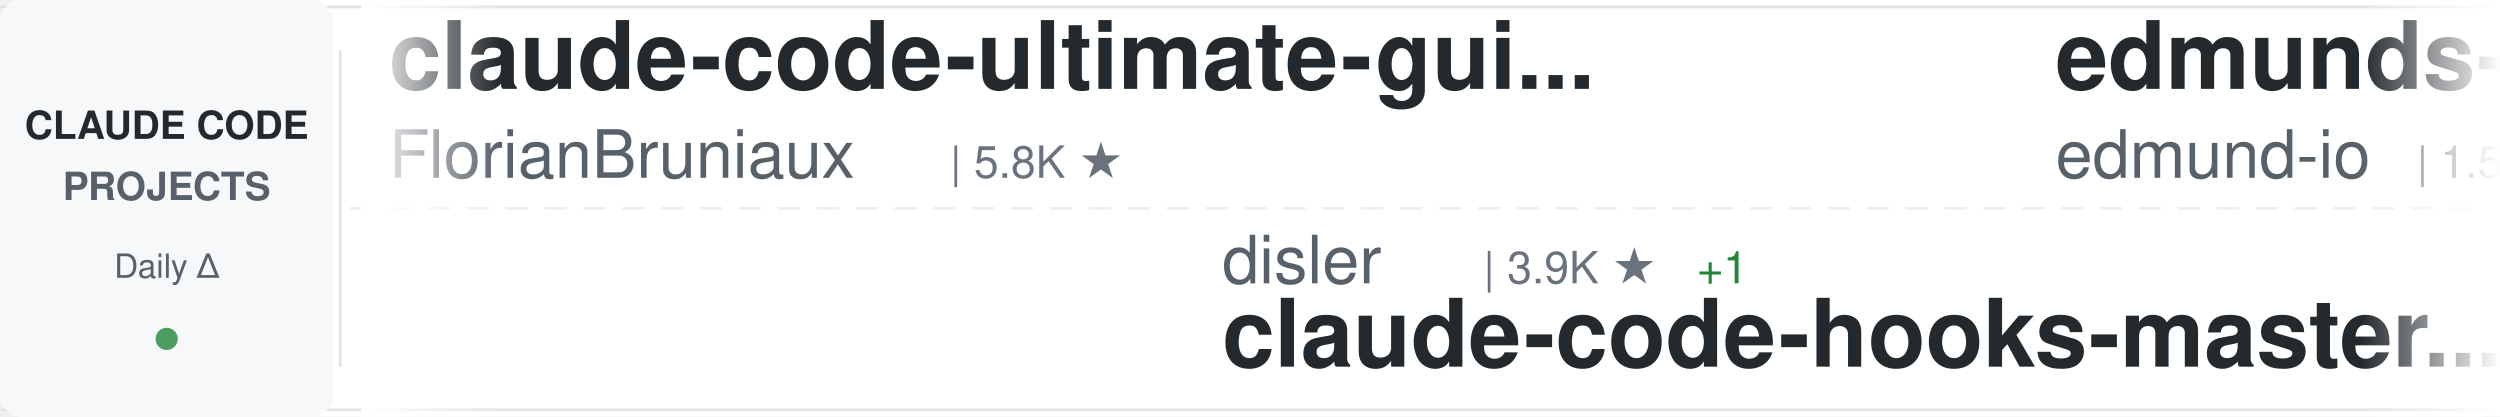
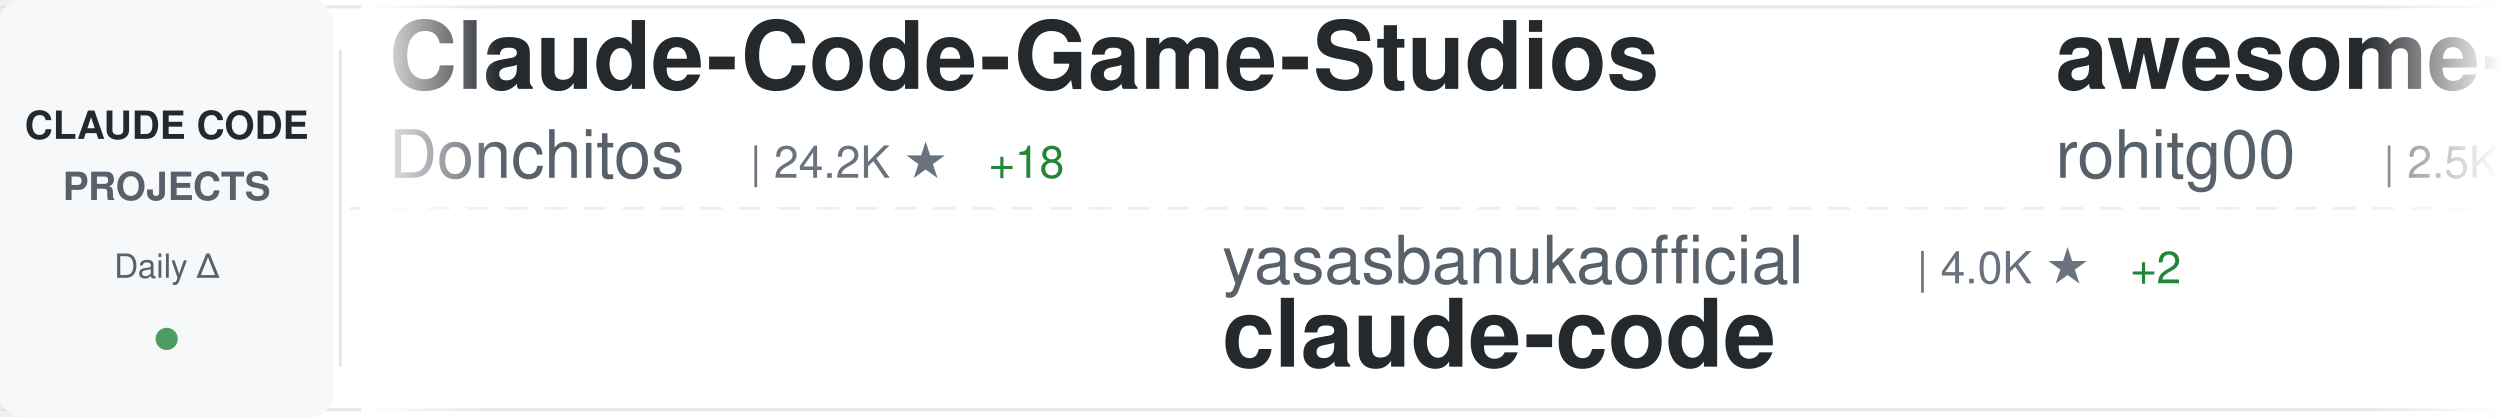
<svg xmlns="http://www.w3.org/2000/svg" width="900" height="150">
  <defs>
    <linearGradient id="awesomeLeftFade" x1="0%" y1="0%" x2="100%" y2="0%">
      <stop offset="0%" style="stop-color:#ffffff;stop-opacity:1" />
      <stop offset="100%" style="stop-color:#ffffff;stop-opacity:0" />
    </linearGradient>
    <linearGradient id="awesomeRightFade" x1="0%" y1="0%" x2="100%" y2="0%">
      <stop offset="0%" style="stop-color:#ffffff;stop-opacity:0" />
      <stop offset="100%" style="stop-color:#ffffff;stop-opacity:1" />
    </linearGradient>
  </defs>
  <rect width="900" height="150" fill="#ffffff" rx="8" />
  <rect x="0" y="2" width="900" height="1" fill="#e1e4e8" />
  <rect x="0" y="147" width="900" height="1" fill="#e1e4e8" />
  <line x1="0" y1="75" x2="900" y2="75" stroke="#e1e4e8" stroke-width="1" stroke-dasharray="8 6" opacity="0.6" />
  <rect x="0" y="0" width="120" height="150" fill="#f6f8fa" rx="8" />
  <text x="60" y="50" font-family="-apple-system, BlinkMacSystemFont, 'Segoe UI', Helvetica, Arial, sans-serif" font-size="14" font-weight="600" fill="#24292e" text-anchor="middle">CLAUDE CODE</text>
  <text x="60" y="72" font-family="-apple-system, BlinkMacSystemFont, 'Segoe UI', Helvetica, Arial, sans-serif" font-size="14" font-weight="600" fill="#586069" text-anchor="middle">PROJECTS</text>
  <text x="60" y="100" font-family="-apple-system, BlinkMacSystemFont, 'Segoe UI', Helvetica, Arial, sans-serif" font-size="12" font-weight="500" fill="#586069" text-anchor="middle">Daily Δ</text>
  <circle cx="60" cy="122" r="4" fill="#22863a" opacity="0.8" />
  <rect x="122" y="18" width="1" height="114" fill="#e1e4e8" />
  <clipPath id="awesomeTickerClip">
    <rect x="130" y="0" width="770" height="150" />
  </clipPath>
  <g clip-path="url(#awesomeTickerClip)">
    <g id="awesomeTickerItems">
      <animateTransform attributeName="transform" attributeType="XML" type="translate" from="0 0" to="-3000 0" dur="54s" repeatCount="indefinite" />
      <g transform="translate(0, 0)">
-         <text x="140" y="32" font-family="-apple-system, BlinkMacSystemFont, 'Segoe UI', Helvetica, Arial, sans-serif" font-size="34" font-weight="600" fill="#24292e">claude-code-ultimate-gui...</text>
-         <text x="140" y="64" font-family="-apple-system, BlinkMacSystemFont, 'Segoe UI', Helvetica, Arial, sans-serif" font-size="24" font-weight="400" fill="#586069">FlorianBruniaux</text>
-         <text x="342" y="64" font-family="-apple-system, BlinkMacSystemFont, 'Segoe UI', Helvetica, Arial, sans-serif" font-size="16" font-weight="500" fill="#6a737d">| 5.8K ★</text>
+         <text x="140" y="32" font-family="-apple-system, BlinkMacSystemFont, 'Segoe UI', Helvetica, Arial, sans-serif" font-size="34" font-weight="600" fill="#24292e">Claude-Code-Game-Studios</text>
+         <text x="140" y="64" font-family="-apple-system, BlinkMacSystemFont, 'Segoe UI', Helvetica, Arial, sans-serif" font-size="24" font-weight="400" fill="#586069">Donchitos</text>
+         <text x="270" y="64" font-family="-apple-system, BlinkMacSystemFont, 'Segoe UI', Helvetica, Arial, sans-serif" font-size="16" font-weight="500" fill="#6a737d">| 24.2K ★</text>
+         <text x="356" y="64" font-family="-apple-system, BlinkMacSystemFont, 'Segoe UI', Helvetica, Arial, sans-serif" font-size="16" font-weight="500" fill="#22863a"> +18</text>
      </g>
      <g transform="translate(300, 0)">
-         <text x="140" y="102" font-family="-apple-system, BlinkMacSystemFont, 'Segoe UI', Helvetica, Arial, sans-serif" font-size="24" font-weight="400" fill="#586069">disler</text>
-         <text x="234" y="102" font-family="-apple-system, BlinkMacSystemFont, 'Segoe UI', Helvetica, Arial, sans-serif" font-size="16" font-weight="500" fill="#6a737d">| 3.9K ★</text>
-         <text x="311" y="102" font-family="-apple-system, BlinkMacSystemFont, 'Segoe UI', Helvetica, Arial, sans-serif" font-size="16" font-weight="500" fill="#22863a"> +1</text>
-         <text x="140" y="132" font-family="-apple-system, BlinkMacSystemFont, 'Segoe UI', Helvetica, Arial, sans-serif" font-size="34" font-weight="600" fill="#24292e">claude-code-hooks-master...</text>
+         <text x="140" y="102" font-family="-apple-system, BlinkMacSystemFont, 'Segoe UI', Helvetica, Arial, sans-serif" font-size="24" font-weight="400" fill="#586069">yasasbanukaofficial</text>
+         <text x="390" y="102" font-family="-apple-system, BlinkMacSystemFont, 'Segoe UI', Helvetica, Arial, sans-serif" font-size="16" font-weight="500" fill="#6a737d">| 4.0K ★</text>
+         <text x="467" y="102" font-family="-apple-system, BlinkMacSystemFont, 'Segoe UI', Helvetica, Arial, sans-serif" font-size="16" font-weight="500" fill="#22863a"> +2</text>
+         <text x="140" y="132" font-family="-apple-system, BlinkMacSystemFont, 'Segoe UI', Helvetica, Arial, sans-serif" font-size="34" font-weight="600" fill="#24292e">claude-code</text>
      </g>
      <g transform="translate(600, 0)">
-         <text x="140" y="32" font-family="-apple-system, BlinkMacSystemFont, 'Segoe UI', Helvetica, Arial, sans-serif" font-size="34" font-weight="600" fill="#24292e">edmunds-claude-code</text>
-         <text x="140" y="64" font-family="-apple-system, BlinkMacSystemFont, 'Segoe UI', Helvetica, Arial, sans-serif" font-size="24" font-weight="400" fill="#586069">edmund-io</text>
-         <text x="270" y="64" font-family="-apple-system, BlinkMacSystemFont, 'Segoe UI', Helvetica, Arial, sans-serif" font-size="16" font-weight="500" fill="#6a737d">| 1.5K ★</text>
+         <text x="140" y="32" font-family="-apple-system, BlinkMacSystemFont, 'Segoe UI', Helvetica, Arial, sans-serif" font-size="34" font-weight="600" fill="#24292e">awesome-claude-code-tool...</text>
+         <text x="140" y="64" font-family="-apple-system, BlinkMacSystemFont, 'Segoe UI', Helvetica, Arial, sans-serif" font-size="24" font-weight="400" fill="#586069">rohitg00</text>
+         <text x="258" y="64" font-family="-apple-system, BlinkMacSystemFont, 'Segoe UI', Helvetica, Arial, sans-serif" font-size="16" font-weight="500" fill="#6a737d">| 2.5K ★</text>
      </g>
      <g transform="translate(900, 0)">
-         <text x="140" y="102" font-family="-apple-system, BlinkMacSystemFont, 'Segoe UI', Helvetica, Arial, sans-serif" font-size="24" font-weight="400" fill="#586069">huangserva</text>
-         <text x="282" y="102" font-family="-apple-system, BlinkMacSystemFont, 'Segoe UI', Helvetica, Arial, sans-serif" font-size="16" font-weight="500" fill="#6a737d">| 621 ★</text>
-         <text x="140" y="132" font-family="-apple-system, BlinkMacSystemFont, 'Segoe UI', Helvetica, Arial, sans-serif" font-size="34" font-weight="600" fill="#24292e">claude-code-cli</text>
+         <text x="140" y="102" font-family="-apple-system, BlinkMacSystemFont, 'Segoe UI', Helvetica, Arial, sans-serif" font-size="24" font-weight="400" fill="#586069">freestylefly</text>
+         <text x="306" y="102" font-family="-apple-system, BlinkMacSystemFont, 'Segoe UI', Helvetica, Arial, sans-serif" font-size="16" font-weight="500" fill="#6a737d">| 128 ★</text>
+         <text x="140" y="132" font-family="-apple-system, BlinkMacSystemFont, 'Segoe UI', Helvetica, Arial, sans-serif" font-size="34" font-weight="600" fill="#24292e">claude-code</text>
      </g>
      <g transform="translate(1200, 0)">
-         <text x="140" y="32" font-family="-apple-system, BlinkMacSystemFont, 'Segoe UI', Helvetica, Arial, sans-serif" font-size="34" font-weight="600" fill="#24292e">Claude-Code-Usage-Monito...</text>
-         <text x="140" y="64" font-family="-apple-system, BlinkMacSystemFont, 'Segoe UI', Helvetica, Arial, sans-serif" font-size="24" font-weight="400" fill="#586069">Maciek-roboblog</text>
-         <text x="342" y="64" font-family="-apple-system, BlinkMacSystemFont, 'Segoe UI', Helvetica, Arial, sans-serif" font-size="16" font-weight="500" fill="#6a737d">| 8.6K ★</text>
-         <text x="419" y="64" font-family="-apple-system, BlinkMacSystemFont, 'Segoe UI', Helvetica, Arial, sans-serif" font-size="16" font-weight="500" fill="#22863a"> +3</text>
+         <text x="140" y="32" font-family="-apple-system, BlinkMacSystemFont, 'Segoe UI', Helvetica, Arial, sans-serif" font-size="34" font-weight="600" fill="#24292e">ralph-claude-code</text>
+         <text x="140" y="64" font-family="-apple-system, BlinkMacSystemFont, 'Segoe UI', Helvetica, Arial, sans-serif" font-size="24" font-weight="400" fill="#586069">frankbria</text>
+         <text x="270" y="64" font-family="-apple-system, BlinkMacSystemFont, 'Segoe UI', Helvetica, Arial, sans-serif" font-size="16" font-weight="500" fill="#6a737d">| 9.6K ★</text>
      </g>
      <g transform="translate(1500, 0)">
-         <text x="140" y="102" font-family="-apple-system, BlinkMacSystemFont, 'Segoe UI', Helvetica, Arial, sans-serif" font-size="24" font-weight="400" fill="#586069">frankbria</text>
-         <text x="270" y="102" font-family="-apple-system, BlinkMacSystemFont, 'Segoe UI', Helvetica, Arial, sans-serif" font-size="16" font-weight="500" fill="#6a737d">| 9.6K ★</text>
-         <text x="140" y="132" font-family="-apple-system, BlinkMacSystemFont, 'Segoe UI', Helvetica, Arial, sans-serif" font-size="34" font-weight="600" fill="#24292e">ralph-claude-code</text>
+         <text x="140" y="102" font-family="-apple-system, BlinkMacSystemFont, 'Segoe UI', Helvetica, Arial, sans-serif" font-size="24" font-weight="400" fill="#586069">disler</text>
+         <text x="234" y="102" font-family="-apple-system, BlinkMacSystemFont, 'Segoe UI', Helvetica, Arial, sans-serif" font-size="16" font-weight="500" fill="#6a737d">| 1.6K ★</text>
+         <text x="311" y="102" font-family="-apple-system, BlinkMacSystemFont, 'Segoe UI', Helvetica, Arial, sans-serif" font-size="16" font-weight="500" fill="#22863a"> +1</text>
+         <text x="140" y="132" font-family="-apple-system, BlinkMacSystemFont, 'Segoe UI', Helvetica, Arial, sans-serif" font-size="34" font-weight="600" fill="#24292e">pi-vs-claude-code</text>
      </g>
      <g transform="translate(1800, 0)">
-         <text x="140" y="32" font-family="-apple-system, BlinkMacSystemFont, 'Segoe UI', Helvetica, Arial, sans-serif" font-size="34" font-weight="600" fill="#24292e">pi-vs-claude-code</text>
-         <text x="140" y="64" font-family="-apple-system, BlinkMacSystemFont, 'Segoe UI', Helvetica, Arial, sans-serif" font-size="24" font-weight="400" fill="#586069">disler</text>
-         <text x="234" y="64" font-family="-apple-system, BlinkMacSystemFont, 'Segoe UI', Helvetica, Arial, sans-serif" font-size="16" font-weight="500" fill="#6a737d">| 1.6K ★</text>
-         <text x="311" y="64" font-family="-apple-system, BlinkMacSystemFont, 'Segoe UI', Helvetica, Arial, sans-serif" font-size="16" font-weight="500" fill="#22863a"> +1</text>
+         <text x="140" y="32" font-family="-apple-system, BlinkMacSystemFont, 'Segoe UI', Helvetica, Arial, sans-serif" font-size="34" font-weight="600" fill="#24292e">awesome-claude-code-plug...</text>
+         <text x="140" y="64" font-family="-apple-system, BlinkMacSystemFont, 'Segoe UI', Helvetica, Arial, sans-serif" font-size="24" font-weight="400" fill="#586069">ccplugins</text>
+         <text x="270" y="64" font-family="-apple-system, BlinkMacSystemFont, 'Segoe UI', Helvetica, Arial, sans-serif" font-size="16" font-weight="500" fill="#6a737d">| 921 ★</text>
      </g>
      <g transform="translate(2100, 0)">
-         <text x="140" y="102" font-family="-apple-system, BlinkMacSystemFont, 'Segoe UI', Helvetica, Arial, sans-serif" font-size="24" font-weight="400" fill="#586069">rohitg00</text>
-         <text x="258" y="102" font-family="-apple-system, BlinkMacSystemFont, 'Segoe UI', Helvetica, Arial, sans-serif" font-size="16" font-weight="500" fill="#6a737d">| 2.5K ★</text>
-         <text x="335" y="102" font-family="-apple-system, BlinkMacSystemFont, 'Segoe UI', Helvetica, Arial, sans-serif" font-size="16" font-weight="500" fill="#22863a"> +2</text>
-         <text x="140" y="132" font-family="-apple-system, BlinkMacSystemFont, 'Segoe UI', Helvetica, Arial, sans-serif" font-size="34" font-weight="600" fill="#24292e">awesome-claude-code-tool...</text>
+         <text x="140" y="102" font-family="-apple-system, BlinkMacSystemFont, 'Segoe UI', Helvetica, Arial, sans-serif" font-size="24" font-weight="400" fill="#586069">feiskyer</text>
+         <text x="258" y="102" font-family="-apple-system, BlinkMacSystemFont, 'Segoe UI', Helvetica, Arial, sans-serif" font-size="16" font-weight="500" fill="#6a737d">| 1.6K ★</text>
+         <text x="140" y="132" font-family="-apple-system, BlinkMacSystemFont, 'Segoe UI', Helvetica, Arial, sans-serif" font-size="34" font-weight="600" fill="#24292e">claude-code-settings</text>
      </g>
      <g transform="translate(2400, 0)">
-         <text x="140" y="32" font-family="-apple-system, BlinkMacSystemFont, 'Segoe UI', Helvetica, Arial, sans-serif" font-size="34" font-weight="600" fill="#24292e">claude-code-tips</text>
-         <text x="140" y="64" font-family="-apple-system, BlinkMacSystemFont, 'Segoe UI', Helvetica, Arial, sans-serif" font-size="24" font-weight="400" fill="#586069">ykdojo</text>
-         <text x="234" y="64" font-family="-apple-system, BlinkMacSystemFont, 'Segoe UI', Helvetica, Arial, sans-serif" font-size="16" font-weight="500" fill="#6a737d">| 9.8K ★</text>
-         <text x="311" y="64" font-family="-apple-system, BlinkMacSystemFont, 'Segoe UI', Helvetica, Arial, sans-serif" font-size="16" font-weight="500" fill="#22863a"> +3</text>
+         <text x="140" y="32" font-family="-apple-system, BlinkMacSystemFont, 'Segoe UI', Helvetica, Arial, sans-serif" font-size="34" font-weight="600" fill="#24292e">free-claude-code</text>
+         <text x="140" y="64" font-family="-apple-system, BlinkMacSystemFont, 'Segoe UI', Helvetica, Arial, sans-serif" font-size="24" font-weight="400" fill="#586069">Alishahryar1</text>
+         <text x="306" y="64" font-family="-apple-system, BlinkMacSystemFont, 'Segoe UI', Helvetica, Arial, sans-serif" font-size="16" font-weight="500" fill="#6a737d">| 46.2K ★</text>
+         <text x="392" y="64" font-family="-apple-system, BlinkMacSystemFont, 'Segoe UI', Helvetica, Arial, sans-serif" font-size="16" font-weight="500" fill="#22863a"> +39</text>
      </g>
      <g transform="translate(2700, 0)">
-         <text x="140" y="102" font-family="-apple-system, BlinkMacSystemFont, 'Segoe UI', Helvetica, Arial, sans-serif" font-size="24" font-weight="400" fill="#586069">digitalsamba</text>
-         <text x="306" y="102" font-family="-apple-system, BlinkMacSystemFont, 'Segoe UI', Helvetica, Arial, sans-serif" font-size="16" font-weight="500" fill="#6a737d">| 2.0K ★</text>
-         <text x="383" y="102" font-family="-apple-system, BlinkMacSystemFont, 'Segoe UI', Helvetica, Arial, sans-serif" font-size="16" font-weight="500" fill="#22863a"> +1</text>
-         <text x="140" y="132" font-family="-apple-system, BlinkMacSystemFont, 'Segoe UI', Helvetica, Arial, sans-serif" font-size="34" font-weight="600" fill="#24292e">claude-code-video-toolki...</text>
+         <text x="140" y="102" font-family="-apple-system, BlinkMacSystemFont, 'Segoe UI', Helvetica, Arial, sans-serif" font-size="24" font-weight="400" fill="#586069">huangjia2019</text>
+         <text x="306" y="102" font-family="-apple-system, BlinkMacSystemFont, 'Segoe UI', Helvetica, Arial, sans-serif" font-size="16" font-weight="500" fill="#6a737d">| 1.1K ★</text>
+         <text x="140" y="132" font-family="-apple-system, BlinkMacSystemFont, 'Segoe UI', Helvetica, Arial, sans-serif" font-size="34" font-weight="600" fill="#24292e">claude-code-engineering</text>
      </g>
      <g transform="translate(3000, 0)">
-         <text x="140" y="32" font-family="-apple-system, BlinkMacSystemFont, 'Segoe UI', Helvetica, Arial, sans-serif" font-size="34" font-weight="600" fill="#24292e">claude-code-ultimate-gui...</text>
-         <text x="140" y="64" font-family="-apple-system, BlinkMacSystemFont, 'Segoe UI', Helvetica, Arial, sans-serif" font-size="24" font-weight="400" fill="#586069">FlorianBruniaux</text>
-         <text x="342" y="64" font-family="-apple-system, BlinkMacSystemFont, 'Segoe UI', Helvetica, Arial, sans-serif" font-size="16" font-weight="500" fill="#6a737d">| 5.8K ★</text>
+         <text x="140" y="32" font-family="-apple-system, BlinkMacSystemFont, 'Segoe UI', Helvetica, Arial, sans-serif" font-size="34" font-weight="600" fill="#24292e">Claude-Code-Game-Studios</text>
+         <text x="140" y="64" font-family="-apple-system, BlinkMacSystemFont, 'Segoe UI', Helvetica, Arial, sans-serif" font-size="24" font-weight="400" fill="#586069">Donchitos</text>
+         <text x="270" y="64" font-family="-apple-system, BlinkMacSystemFont, 'Segoe UI', Helvetica, Arial, sans-serif" font-size="16" font-weight="500" fill="#6a737d">| 24.2K ★</text>
+         <text x="356" y="64" font-family="-apple-system, BlinkMacSystemFont, 'Segoe UI', Helvetica, Arial, sans-serif" font-size="16" font-weight="500" fill="#22863a"> +18</text>
      </g>
      <g transform="translate(3300, 0)">
-         <text x="140" y="102" font-family="-apple-system, BlinkMacSystemFont, 'Segoe UI', Helvetica, Arial, sans-serif" font-size="24" font-weight="400" fill="#586069">disler</text>
-         <text x="234" y="102" font-family="-apple-system, BlinkMacSystemFont, 'Segoe UI', Helvetica, Arial, sans-serif" font-size="16" font-weight="500" fill="#6a737d">| 3.9K ★</text>
-         <text x="311" y="102" font-family="-apple-system, BlinkMacSystemFont, 'Segoe UI', Helvetica, Arial, sans-serif" font-size="16" font-weight="500" fill="#22863a"> +1</text>
-         <text x="140" y="132" font-family="-apple-system, BlinkMacSystemFont, 'Segoe UI', Helvetica, Arial, sans-serif" font-size="34" font-weight="600" fill="#24292e">claude-code-hooks-master...</text>
+         <text x="140" y="102" font-family="-apple-system, BlinkMacSystemFont, 'Segoe UI', Helvetica, Arial, sans-serif" font-size="24" font-weight="400" fill="#586069">yasasbanukaofficial</text>
+         <text x="390" y="102" font-family="-apple-system, BlinkMacSystemFont, 'Segoe UI', Helvetica, Arial, sans-serif" font-size="16" font-weight="500" fill="#6a737d">| 4.0K ★</text>
+         <text x="467" y="102" font-family="-apple-system, BlinkMacSystemFont, 'Segoe UI', Helvetica, Arial, sans-serif" font-size="16" font-weight="500" fill="#22863a"> +2</text>
+         <text x="140" y="132" font-family="-apple-system, BlinkMacSystemFont, 'Segoe UI', Helvetica, Arial, sans-serif" font-size="34" font-weight="600" fill="#24292e">claude-code</text>
      </g>
      <g transform="translate(3600, 0)">
-         <text x="140" y="32" font-family="-apple-system, BlinkMacSystemFont, 'Segoe UI', Helvetica, Arial, sans-serif" font-size="34" font-weight="600" fill="#24292e">edmunds-claude-code</text>
-         <text x="140" y="64" font-family="-apple-system, BlinkMacSystemFont, 'Segoe UI', Helvetica, Arial, sans-serif" font-size="24" font-weight="400" fill="#586069">edmund-io</text>
-         <text x="270" y="64" font-family="-apple-system, BlinkMacSystemFont, 'Segoe UI', Helvetica, Arial, sans-serif" font-size="16" font-weight="500" fill="#6a737d">| 1.5K ★</text>
+         <text x="140" y="32" font-family="-apple-system, BlinkMacSystemFont, 'Segoe UI', Helvetica, Arial, sans-serif" font-size="34" font-weight="600" fill="#24292e">awesome-claude-code-tool...</text>
+         <text x="140" y="64" font-family="-apple-system, BlinkMacSystemFont, 'Segoe UI', Helvetica, Arial, sans-serif" font-size="24" font-weight="400" fill="#586069">rohitg00</text>
+         <text x="258" y="64" font-family="-apple-system, BlinkMacSystemFont, 'Segoe UI', Helvetica, Arial, sans-serif" font-size="16" font-weight="500" fill="#6a737d">| 2.5K ★</text>
      </g>
      <g transform="translate(3900, 0)">
-         <text x="140" y="102" font-family="-apple-system, BlinkMacSystemFont, 'Segoe UI', Helvetica, Arial, sans-serif" font-size="24" font-weight="400" fill="#586069">huangserva</text>
-         <text x="282" y="102" font-family="-apple-system, BlinkMacSystemFont, 'Segoe UI', Helvetica, Arial, sans-serif" font-size="16" font-weight="500" fill="#6a737d">| 621 ★</text>
-         <text x="140" y="132" font-family="-apple-system, BlinkMacSystemFont, 'Segoe UI', Helvetica, Arial, sans-serif" font-size="34" font-weight="600" fill="#24292e">claude-code-cli</text>
+         <text x="140" y="102" font-family="-apple-system, BlinkMacSystemFont, 'Segoe UI', Helvetica, Arial, sans-serif" font-size="24" font-weight="400" fill="#586069">freestylefly</text>
+         <text x="306" y="102" font-family="-apple-system, BlinkMacSystemFont, 'Segoe UI', Helvetica, Arial, sans-serif" font-size="16" font-weight="500" fill="#6a737d">| 128 ★</text>
+         <text x="140" y="132" font-family="-apple-system, BlinkMacSystemFont, 'Segoe UI', Helvetica, Arial, sans-serif" font-size="34" font-weight="600" fill="#24292e">claude-code</text>
      </g>
    </g>
  </g>
  <rect x="130" y="0" width="50" height="150" fill="url(#awesomeLeftFade)" />
  <rect x="850" y="0" width="50" height="150" fill="url(#awesomeRightFade)" />
</svg>
